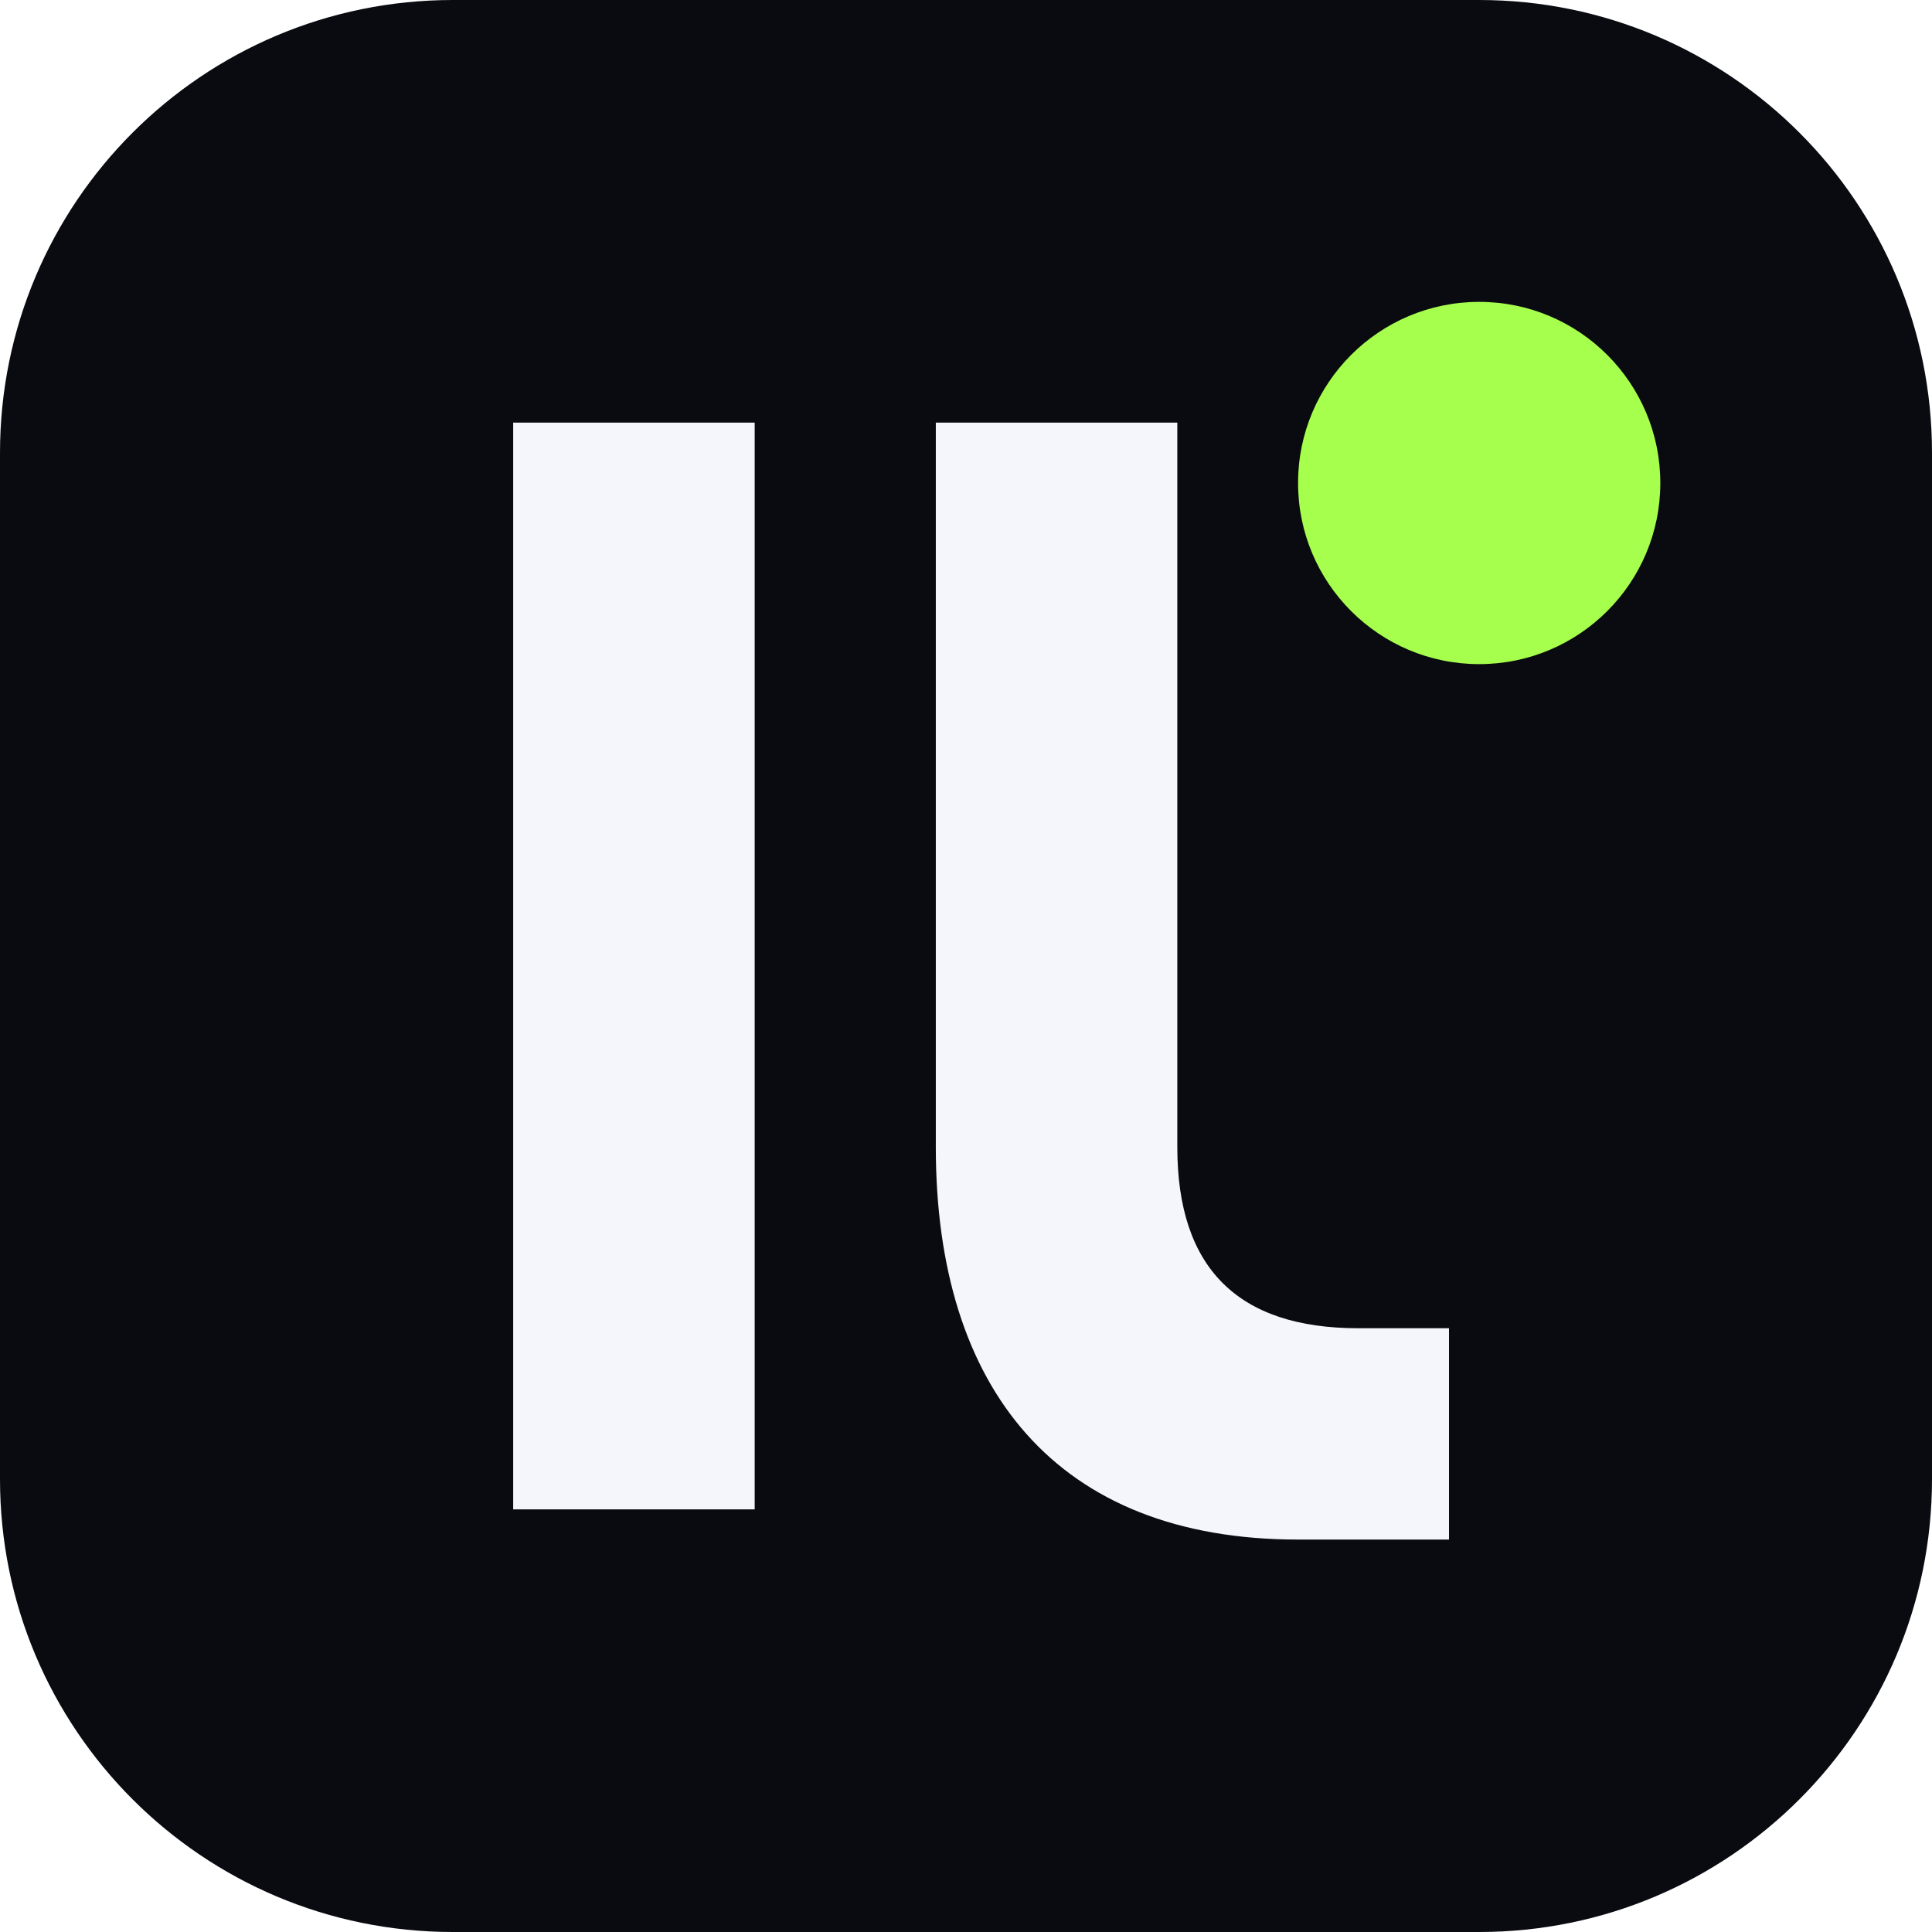
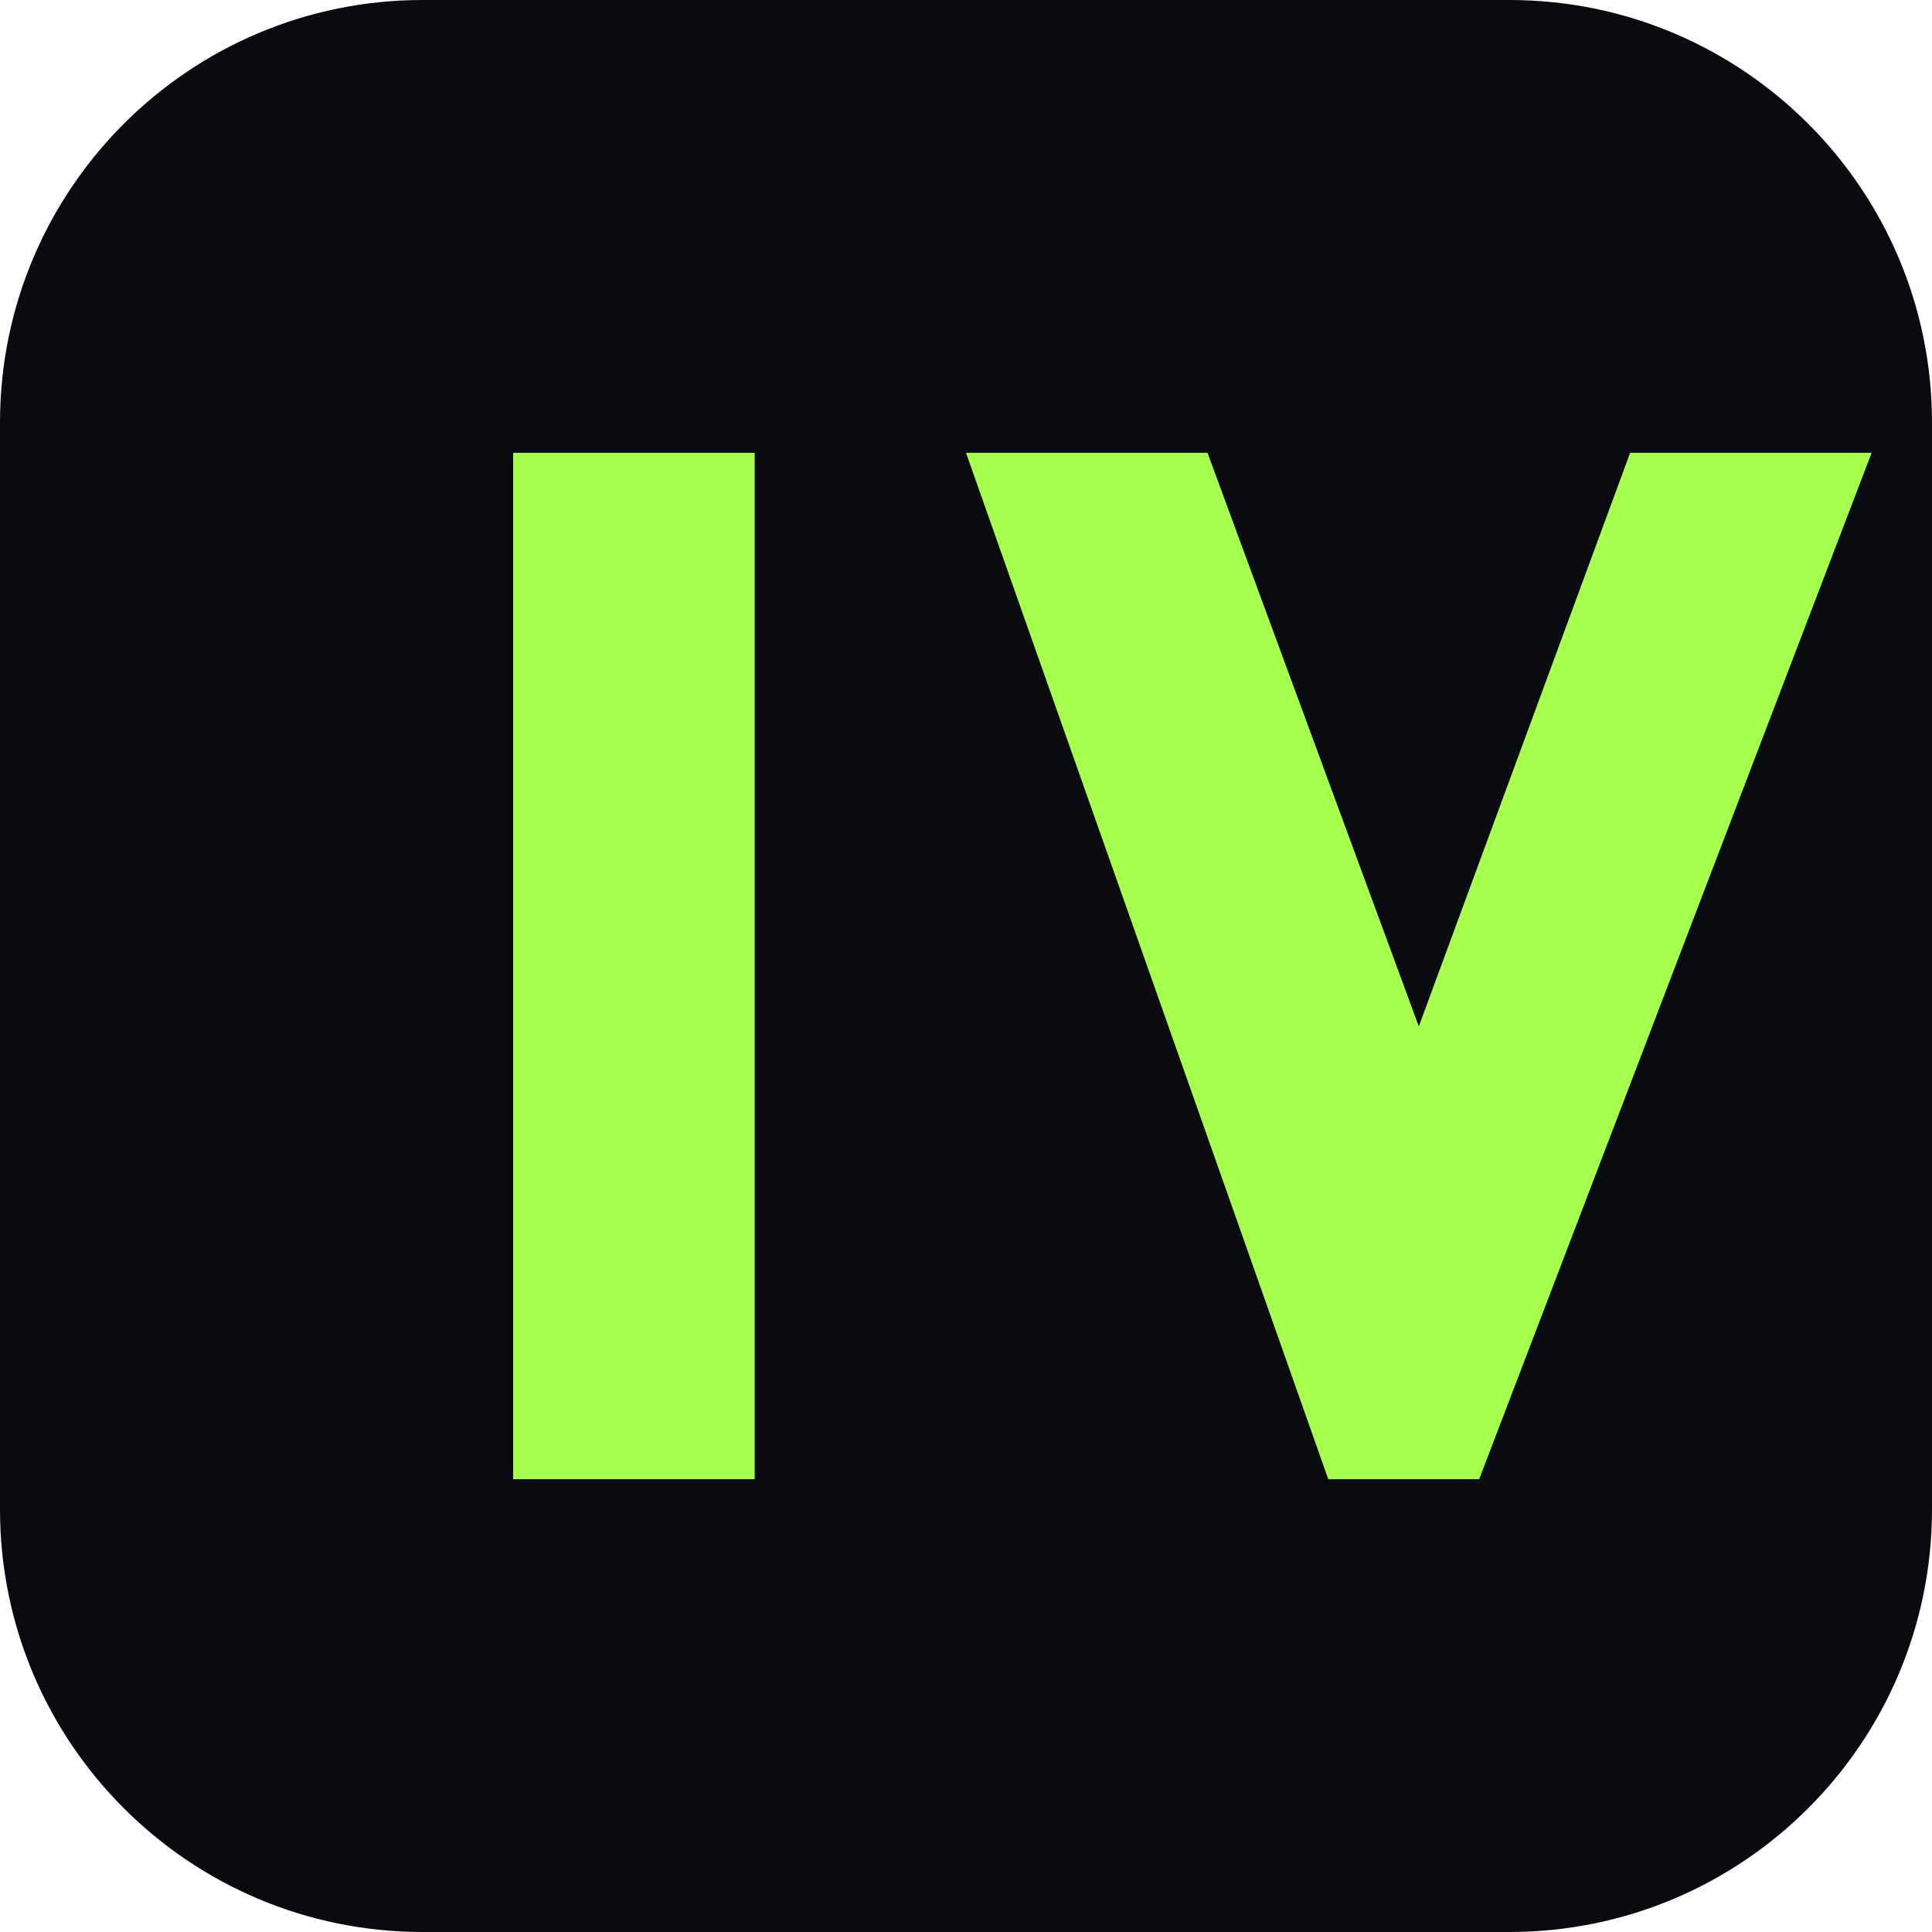
<svg xmlns="http://www.w3.org/2000/svg" viewBox="0 0 64 64">
-   <rect width="64" height="64" rx="15" fill="#090b10" />
-   <path d="M17 14h8v36h-8zM31 14h8v24c0 4 2 6 6 6h3v7h-5c-8 0-12-5-12-13z" fill="#f4f6fb" />
-   <circle cx="49" cy="16" r="6" fill="#a6ff4d" />
+   <rect width="64" height="64" rx="14" fill="#090b10" />
+   <path d="M17 15h8v34h-8zM32 15h8l7 19 7-19h8L49 49h-5L32 15z" fill="#a6ff4d" />
</svg>
